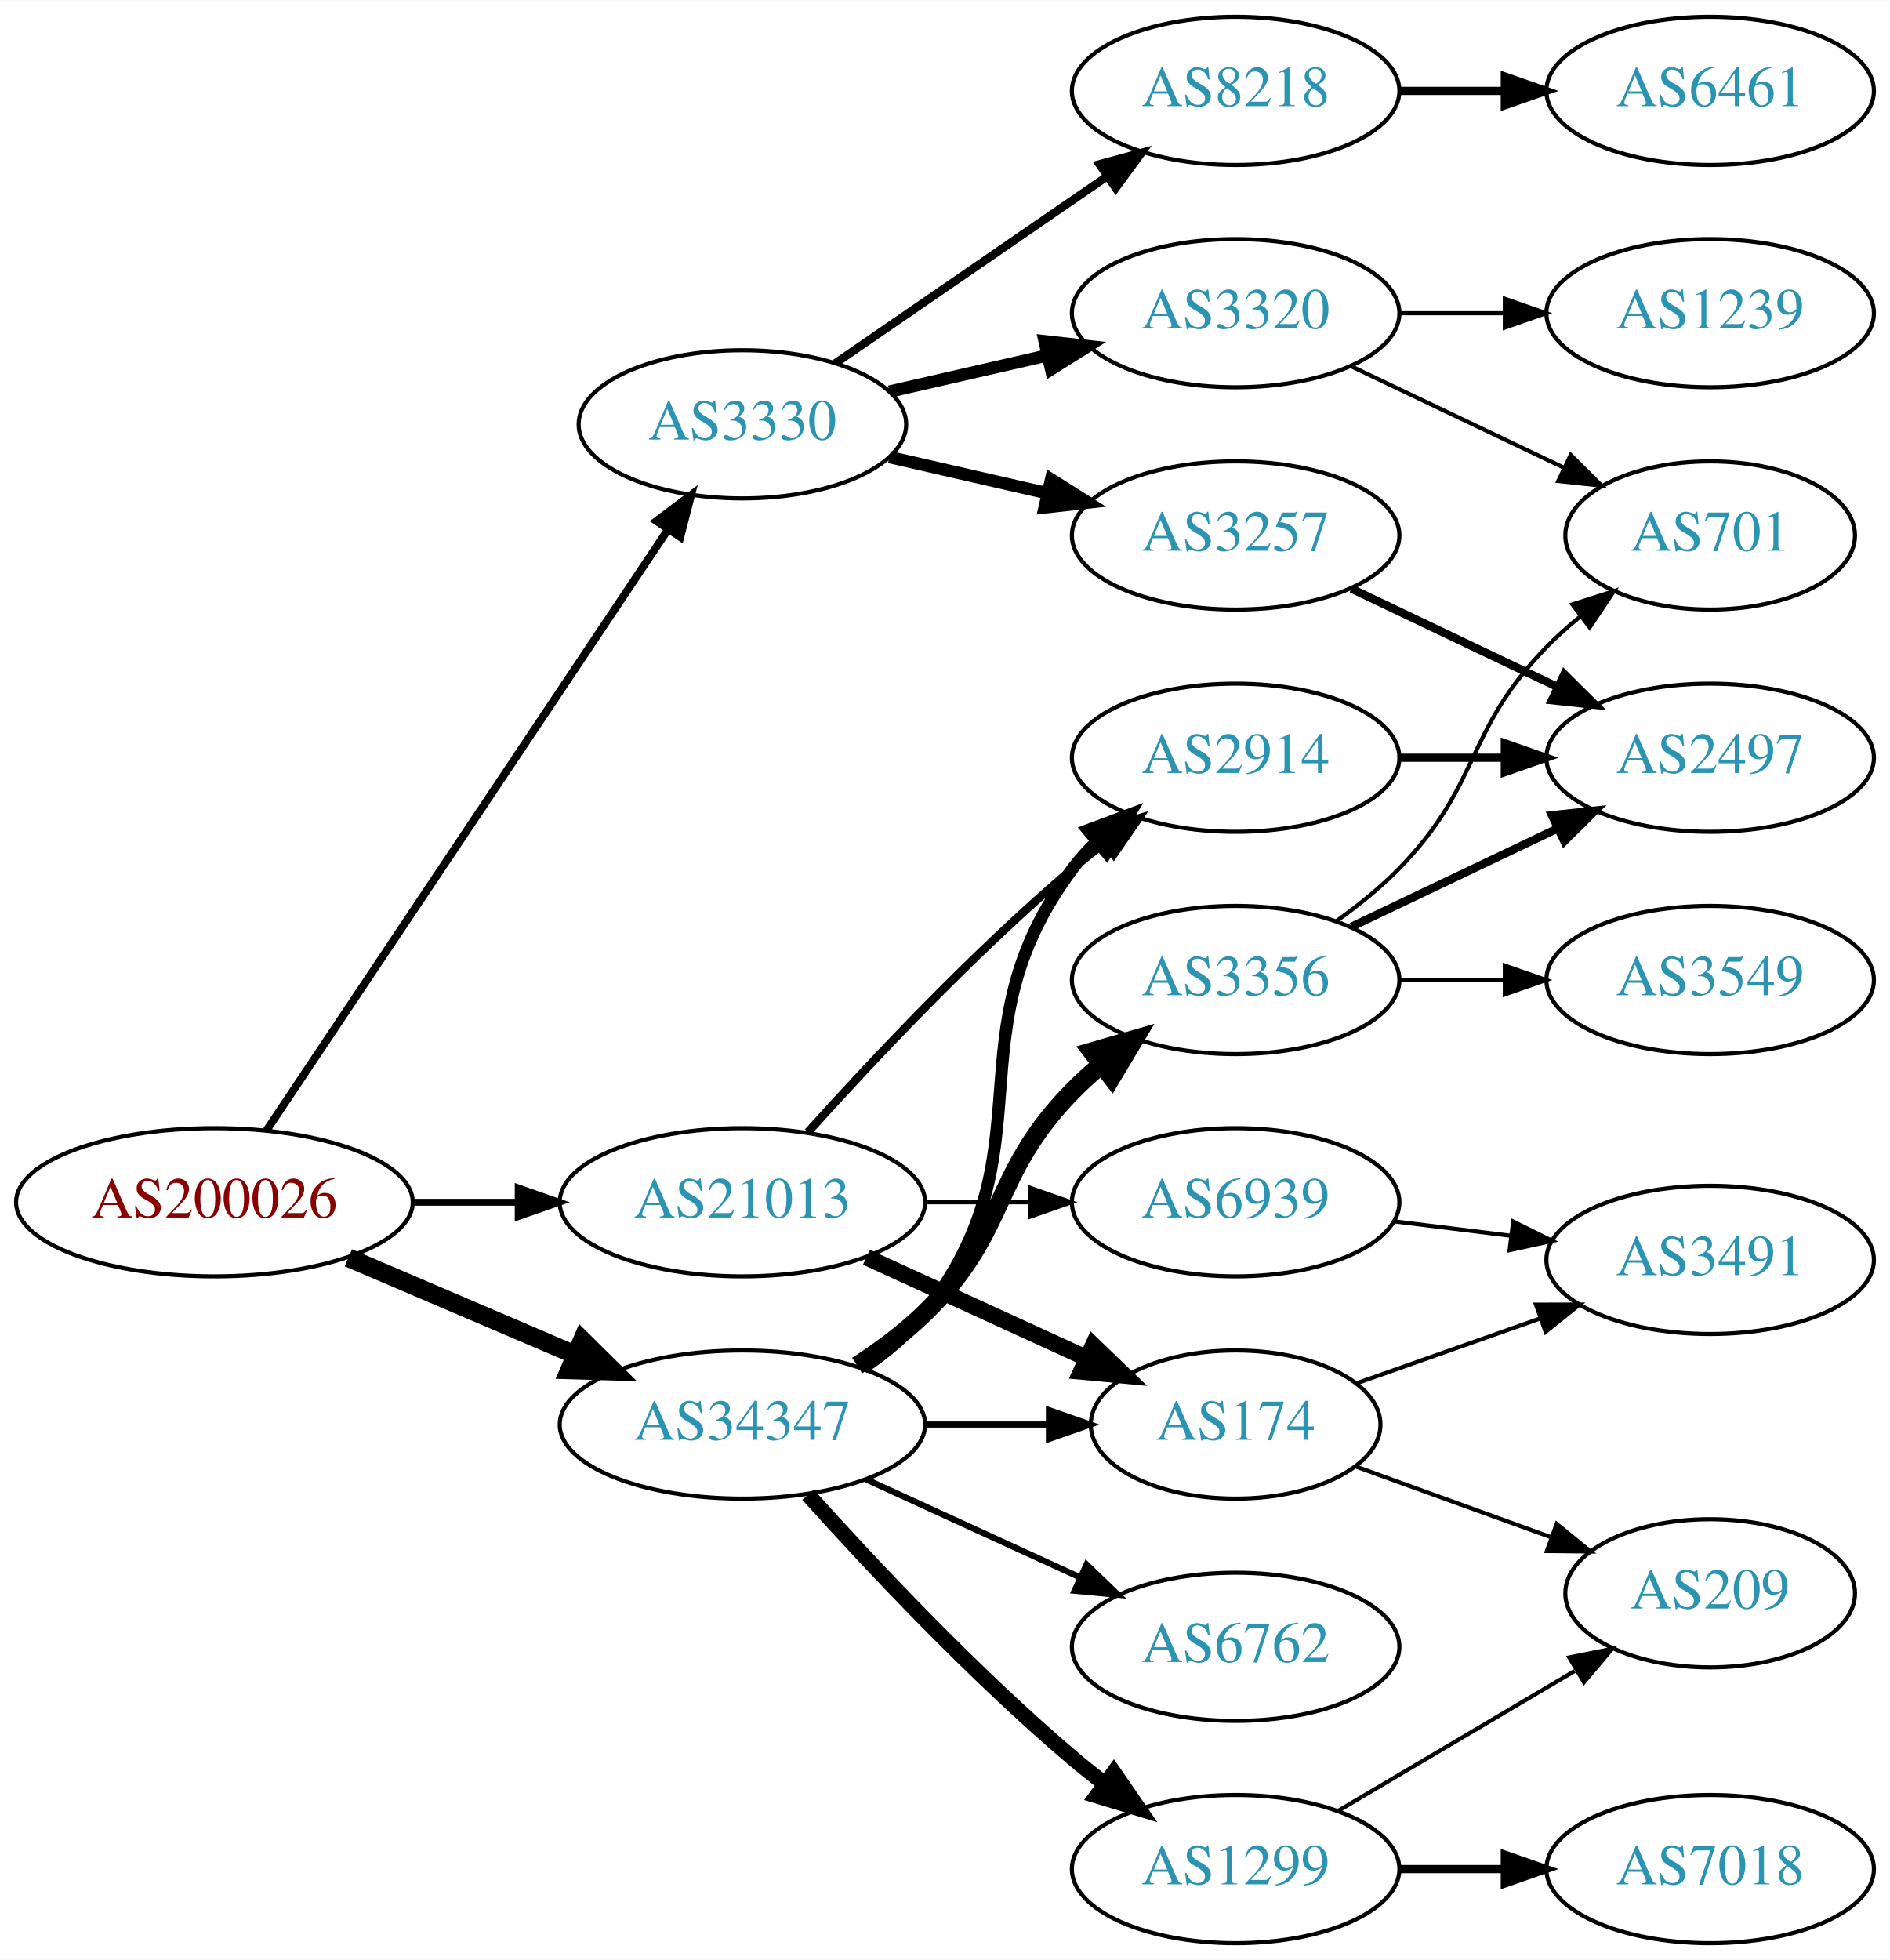
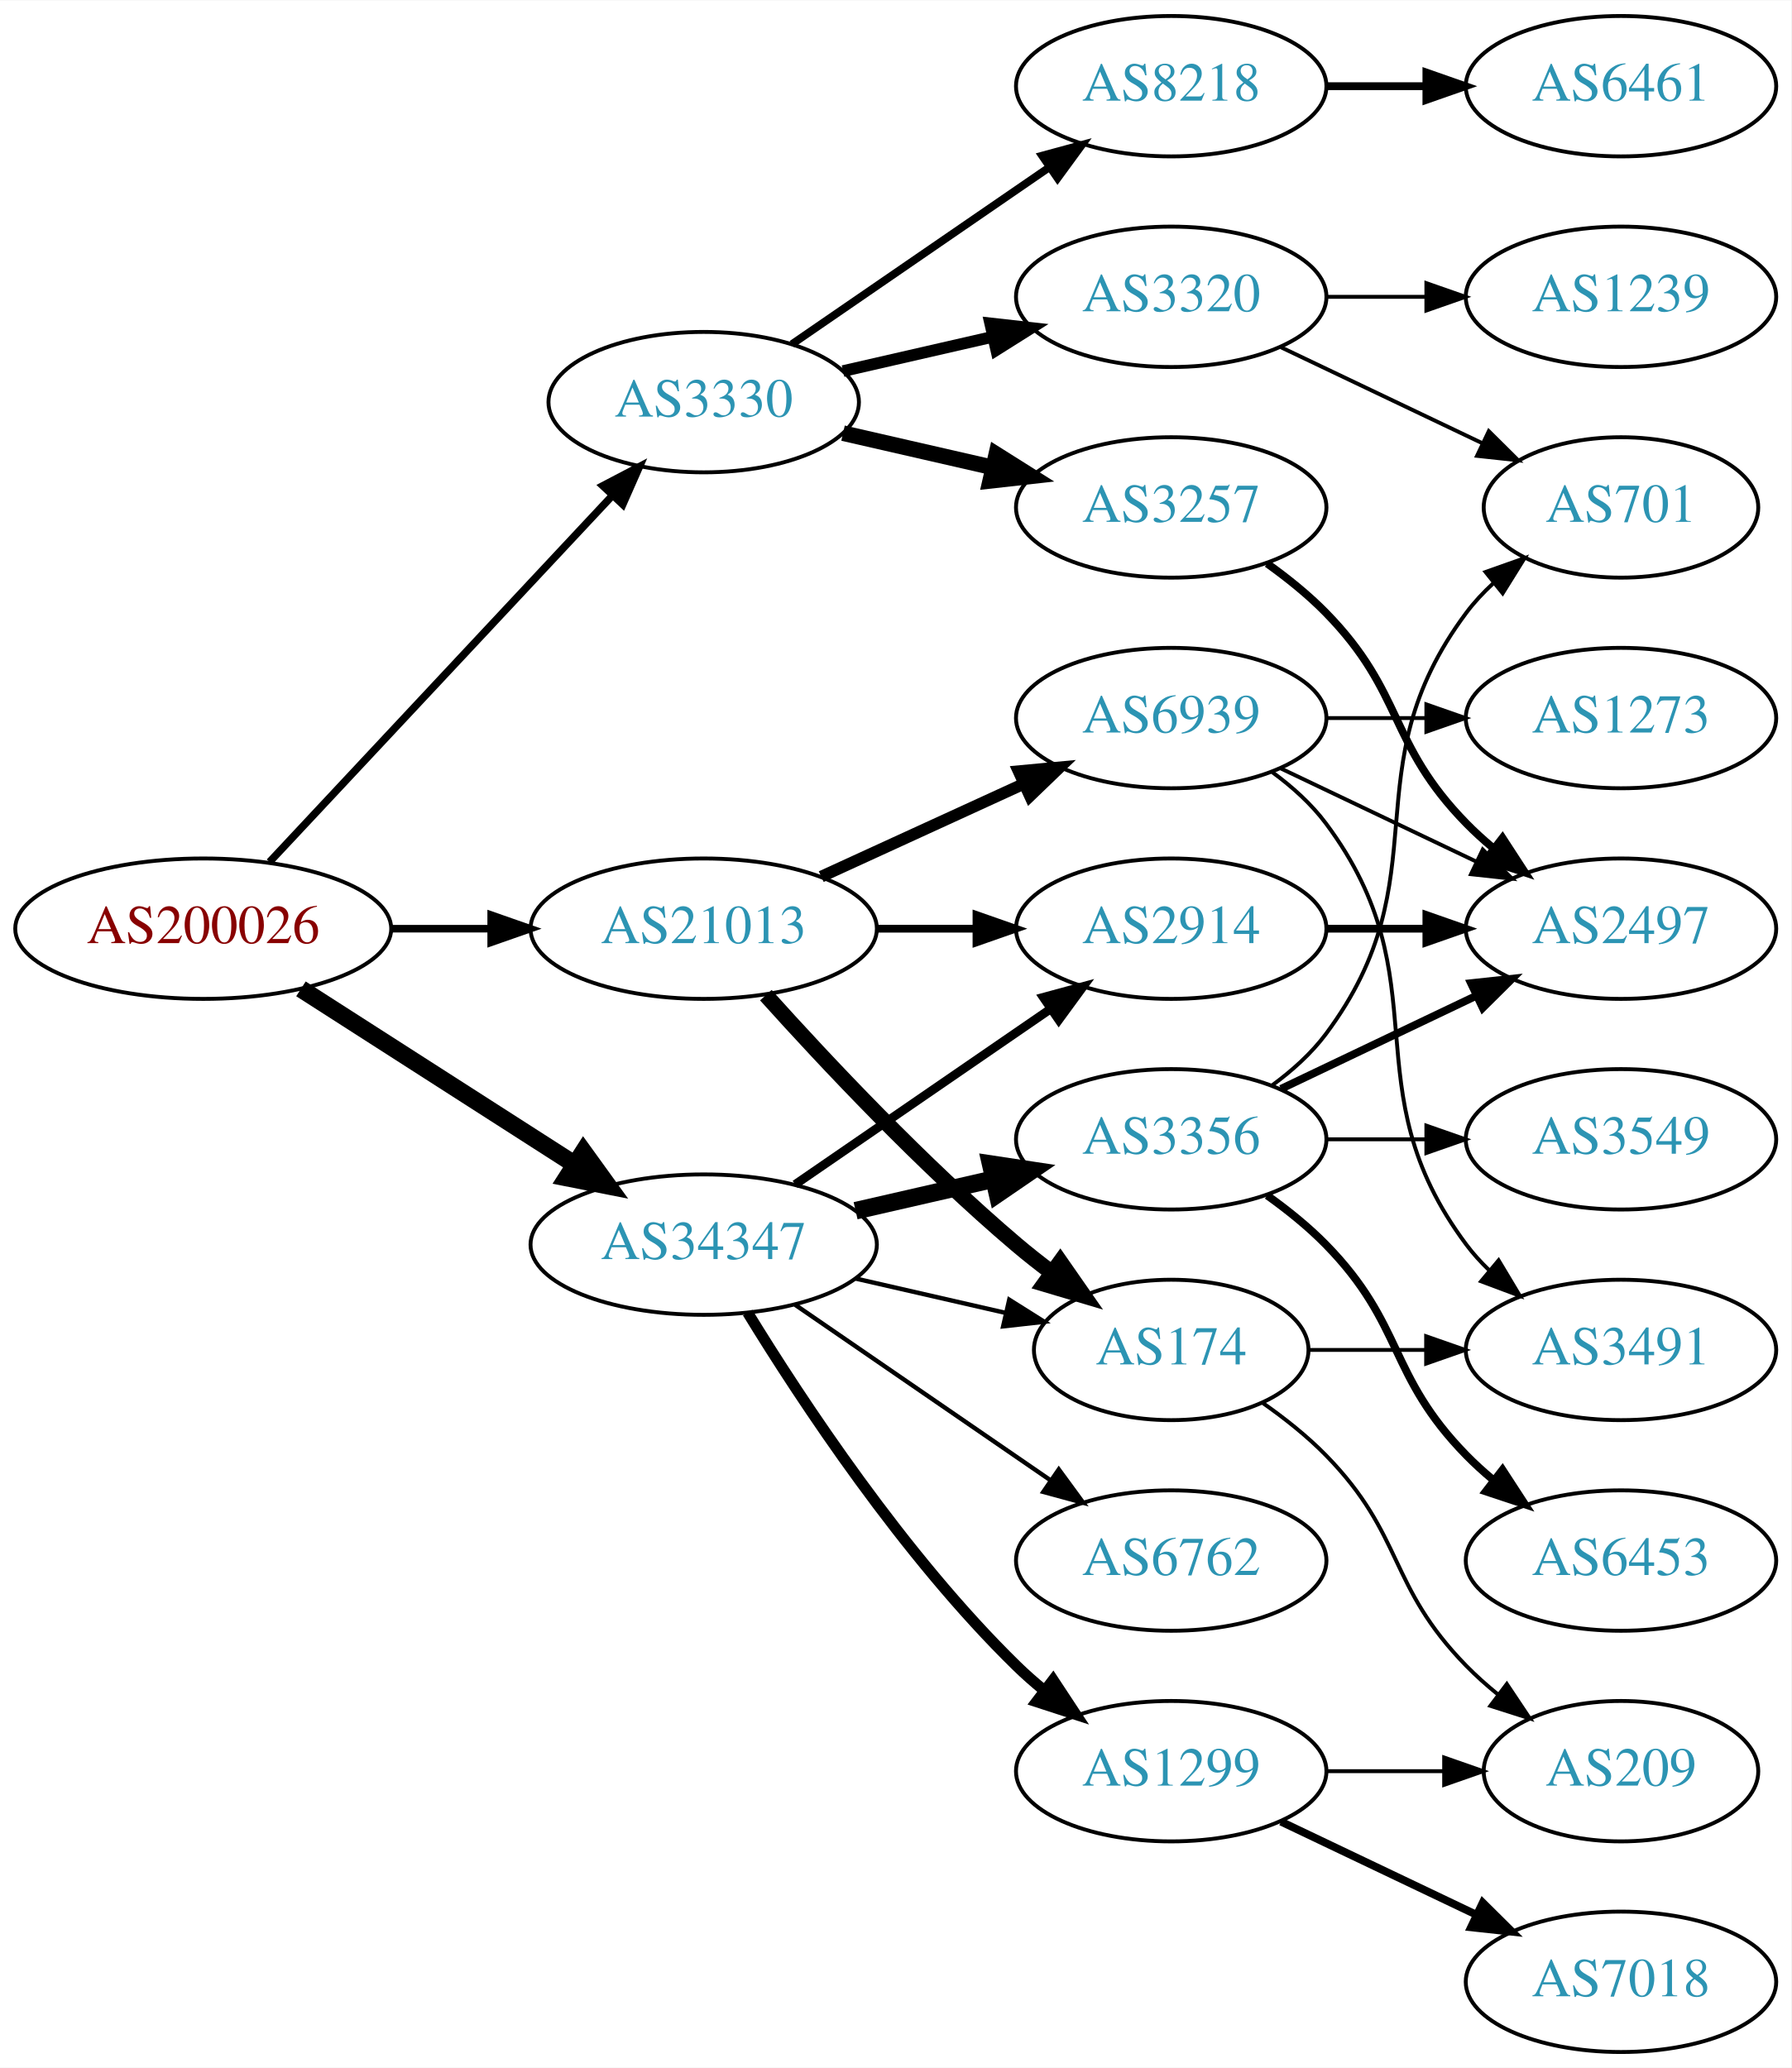
- <svg xmlns="http://www.w3.org/2000/svg" xmlns:xlink="http://www.w3.org/1999/xlink" width="459pt" height="476pt" viewBox="0.00 0.00 459.17 476.00">
-   <g id="graph0" class="graph" transform="scale(1 1) rotate(0) translate(4 472)">
-     <polygon fill="white" stroke="none" points="-4,4 -4,-472 455.17,-472 455.17,4 -4,4" />
+ <svg xmlns="http://www.w3.org/2000/svg" xmlns:xlink="http://www.w3.org/1999/xlink" width="459pt" height="530pt" viewBox="0.00 0.00 459.17 530.00">
+   <g id="graph0" class="graph" transform="scale(1 1) rotate(0) translate(4 526)">
+     <polygon fill="white" stroke="none" points="-4,4 -4,-526 455.17,-526 455.17,4 -4,4" />
    <g id="node1" class="node">
      <g id="a_node1">
        <a xlink:href="/asn/200026" xlink:title="AS200026 ~ Ortswaerme St. Johann in Tirol GmbH [AT]">
-           <ellipse fill="#ffffff" stroke="black" cx="48.096" cy="-180" rx="48.192" ry="18" />
-           <text text-anchor="middle" x="48.096" y="-176.3" font-family="Times,serif" font-size="14.00" fill="#880000">AS200026</text>
+           <ellipse fill="#ffffff" stroke="black" cx="48.096" cy="-288" rx="48.192" ry="18" />
+           <text text-anchor="middle" x="48.096" y="-284.3" font-family="Times,serif" font-size="14.00" fill="#880000">AS200026</text>
        </a>
      </g>
    </g>
    <g id="node2" class="node">
      <g id="a_node2">
        <a xlink:href="/asn/3330" xlink:title="AS3330 ~ Vienna, Austria [AT]">
-           <ellipse fill="#ffffff" stroke="black" cx="176.388" cy="-369" rx="39.794" ry="18" />
-           <text text-anchor="middle" x="176.388" y="-365.3" font-family="Times,serif" font-size="14.00" fill="#2c94b3">AS3330</text>
+           <ellipse fill="#ffffff" stroke="black" cx="176.388" cy="-423" rx="39.794" ry="18" />
+           <text text-anchor="middle" x="176.388" y="-419.3" font-family="Times,serif" font-size="14.00" fill="#2c94b3">AS3330</text>
        </a>
      </g>
    </g>
    <g id="edge1" class="edge">
-       <path fill="none" stroke="black" stroke-width="1.895" d="M60.751,-197.442C83.081,-230.859 131.992,-304.057 158.123,-343.163" />
-       <polygon fill="black" stroke="black" stroke-width="1.895" points="155.477,-345.503 163.943,-351.873 161.297,-341.614 155.477,-345.503" />
+       <path fill="none" stroke="black" stroke-width="1.929" d="M65.091,-305.098C87.322,-328.862 127.668,-371.99 152.914,-398.977" />
+       <polygon fill="black" stroke="black" stroke-width="1.929" points="150.53,-401.552 159.917,-406.463 155.642,-396.769 150.53,-401.552" />
    </g>
    <g id="node3" class="node">
      <g id="a_node3">
        <a xlink:href="/asn/21013" xlink:title="AS21013 ~ Wels, AT [AT]">
-           <ellipse fill="#ffffff" stroke="black" cx="176.388" cy="-180" rx="44.393" ry="18" />
-           <text text-anchor="middle" x="176.388" y="-176.3" font-family="Times,serif" font-size="14.00" fill="#2c94b3">AS21013</text>
+           <ellipse fill="#ffffff" stroke="black" cx="176.388" cy="-288" rx="44.393" ry="18" />
+           <text text-anchor="middle" x="176.388" y="-284.3" font-family="Times,serif" font-size="14.00" fill="#2c94b3">AS21013</text>
        </a>
      </g>
    </g>
    <g id="edge2" class="edge">
-       <path fill="none" stroke="black" stroke-width="1.658" d="M96.481,-180C104.742,-180 113.386,-180 121.799,-180" />
-       <polygon fill="black" stroke="black" stroke-width="1.658" points="121.904,-183.5 131.904,-180 121.904,-176.5 121.904,-183.5" />
+       <path fill="none" stroke="black" stroke-width="1.929" d="M96.481,-288C104.742,-288 113.386,-288 121.799,-288" />
+       <polygon fill="black" stroke="black" stroke-width="1.929" points="121.904,-291.5 131.904,-288 121.904,-284.5 121.904,-291.5" />
    </g>
    <g id="node4" class="node">
      <g id="a_node4">
        <a xlink:href="/asn/34347" xlink:title="AS34347 ~ HALLAG Kommunal GmbH [AT]">
-           <ellipse fill="#ffffff" stroke="black" cx="176.388" cy="-126" rx="44.393" ry="18" />
-           <text text-anchor="middle" x="176.388" y="-122.3" font-family="Times,serif" font-size="14.00" fill="#2c94b3">AS34347</text>
+           <ellipse fill="#ffffff" stroke="black" cx="176.388" cy="-207" rx="44.393" ry="18" />
+           <text text-anchor="middle" x="176.388" y="-203.3" font-family="Times,serif" font-size="14.00" fill="#2c94b3">AS34347</text>
        </a>
      </g>
    </g>
    <g id="edge3" class="edge">
-       <path fill="none" stroke="black" stroke-width="4.5" d="M80.639,-166.513C97.283,-159.396 117.873,-150.592 135.604,-143.011" />
-       <polygon fill="black" stroke="black" stroke-width="4.5" points="137.469,-146.495 145.116,-138.943 134.373,-139.255 137.469,-146.495" />
+       <path fill="none" stroke="black" stroke-width="4.5" d="M73.147,-272.574C93.024,-259.826 121.421,-241.613 143.246,-227.615" />
+       <polygon fill="black" stroke="black" stroke-width="4.5" points="145.561,-230.808 151.853,-222.095 141.31,-224.179 145.561,-230.808" />
    </g>
    <g id="node5" class="node">
      <g id="a_node5">
-         <a xlink:href="/asn/3320" xlink:title="AS3320 ~ DTAG [DE]">
-           <ellipse fill="#ffffff" stroke="black" cx="296.23" cy="-396" rx="39.794" ry="18" />
-           <text text-anchor="middle" x="296.23" y="-392.3" font-family="Times,serif" font-size="14.00" fill="#2c94b3">AS3320</text>
+         <a xlink:href="/asn/8218" xlink:title="AS8218 ~ legacy Neotelecoms [FR]">
+           <ellipse fill="#ffffff" stroke="black" cx="296.23" cy="-504" rx="39.794" ry="18" />
+           <text text-anchor="middle" x="296.23" y="-500.3" font-family="Times,serif" font-size="14.00" fill="#2c94b3">AS8218</text>
        </a>
      </g>
    </g>
    <g id="edge4" class="edge">
-       <path fill="none" stroke="black" stroke-width="3" d="M212.107,-376.955C224.107,-379.704 237.728,-382.825 250.42,-385.733" />
-       <polygon fill="black" stroke="black" stroke-width="3" points="249.823,-389.187 260.352,-388.009 251.386,-382.364 249.823,-389.187" />
+       <path fill="none" stroke="black" stroke-width="2" d="M199.002,-437.857C217.49,-450.565 244.304,-468.995 264.934,-483.175" />
+       <polygon fill="black" stroke="black" stroke-width="2" points="263.13,-486.183 273.354,-488.963 267.096,-480.414 263.13,-486.183" />
    </g>
    <g id="node6" class="node">
      <g id="a_node6">
        <a xlink:href="/asn/3257" xlink:title="AS3257 ~ GTT [DE]">
-           <ellipse fill="#ffffff" stroke="black" cx="296.23" cy="-342" rx="39.794" ry="18" />
-           <text text-anchor="middle" x="296.23" y="-338.3" font-family="Times,serif" font-size="14.00" fill="#2c94b3">AS3257</text>
+           <ellipse fill="#ffffff" stroke="black" cx="296.23" cy="-396" rx="39.794" ry="18" />
+           <text text-anchor="middle" x="296.23" y="-392.3" font-family="Times,serif" font-size="14.00" fill="#2c94b3">AS3257</text>
        </a>
      </g>
    </g>
    <g id="edge5" class="edge">
-       <path fill="none" stroke="black" stroke-width="3" d="M212.107,-361.045C224.107,-358.296 237.728,-355.175 250.42,-352.267" />
-       <polygon fill="black" stroke="black" stroke-width="3" points="251.386,-355.636 260.352,-349.991 249.823,-348.813 251.386,-355.636" />
+       <path fill="none" stroke="black" stroke-width="4" d="M212.107,-415.045C224.107,-412.296 237.728,-409.175 250.42,-406.267" />
+       <polygon fill="black" stroke="black" stroke-width="4" points="251.386,-409.636 260.352,-403.991 249.823,-402.813 251.386,-409.636" />
    </g>
    <g id="node7" class="node">
      <g id="a_node7">
-         <a xlink:href="/asn/8218" xlink:title="AS8218 ~ legacy Neotelecoms [FR]">
+         <a xlink:href="/asn/3320" xlink:title="AS3320 ~ DTAG [DE]">
          <ellipse fill="#ffffff" stroke="black" cx="296.23" cy="-450" rx="39.794" ry="18" />
-           <text text-anchor="middle" x="296.23" y="-446.3" font-family="Times,serif" font-size="14.00" fill="#2c94b3">AS8218</text>
+           <text text-anchor="middle" x="296.23" y="-446.3" font-family="Times,serif" font-size="14.00" fill="#2c94b3">AS3320</text>
        </a>
      </g>
    </g>
    <g id="edge6" class="edge">
-       <path fill="none" stroke="black" stroke-width="2" d="M199.002,-383.857C217.49,-396.565 244.304,-414.995 264.934,-429.175" />
-       <polygon fill="black" stroke="black" stroke-width="2" points="263.13,-432.183 273.354,-434.963 267.096,-426.414 263.13,-432.183" />
+       <path fill="none" stroke="black" stroke-width="3" d="M212.107,-430.955C224.107,-433.704 237.728,-436.825 250.42,-439.733" />
+       <polygon fill="black" stroke="black" stroke-width="3" points="249.823,-443.187 260.352,-442.009 251.386,-436.364 249.823,-443.187" />
    </g>
    <g id="node12" class="node">
      <g id="a_node12">
        <a xlink:href="/asn/2914" xlink:title="AS2914 ~ NTT America, Inc. [US]">
          <ellipse fill="#ffffff" stroke="black" cx="296.23" cy="-288" rx="39.794" ry="18" />
          <text text-anchor="middle" x="296.23" y="-284.3" font-family="Times,serif" font-size="14.00" fill="#2c94b3">AS2914</text>
        </a>
      </g>
    </g>
    <g id="edge11" class="edge">
-       <path fill="none" stroke="black" stroke-width="2" d="M192.32,-197.044C207.646,-214.097 232.582,-240.65 256.584,-261 259.081,-263.117 261.741,-265.232 264.453,-267.293" />
-       <polygon fill="black" stroke="black" stroke-width="2" points="262.489,-270.194 272.629,-273.266 266.619,-264.541 262.489,-270.194" />
+       <path fill="none" stroke="black" stroke-width="2" d="M220.599,-288C228.911,-288 237.674,-288 246.156,-288" />
+       <polygon fill="black" stroke="black" stroke-width="2" points="246.315,-291.5 256.315,-288 246.315,-284.5 246.315,-291.5" />
    </g>
    <g id="node13" class="node">
      <g id="a_node13">
        <a xlink:href="/asn/174" xlink:title="AS174 ~ Cogent Communications [US]">
-           <ellipse fill="#ffffff" stroke="black" cx="296.23" cy="-126" rx="35.194" ry="18" />
-           <text text-anchor="middle" x="296.23" y="-122.3" font-family="Times,serif" font-size="14.00" fill="#2c94b3">AS174</text>
+           <ellipse fill="#ffffff" stroke="black" cx="296.23" cy="-180" rx="35.194" ry="18" />
+           <text text-anchor="middle" x="296.23" y="-176.3" font-family="Times,serif" font-size="14.00" fill="#2c94b3">AS174</text>
        </a>
      </g>
    </g>
    <g id="edge12" class="edge">
-       <path fill="none" stroke="black" stroke-width="4" d="M206.517,-166.652C222.734,-159.22 243.038,-149.917 260.127,-142.086" />
-       <polygon fill="black" stroke="black" stroke-width="4" points="261.611,-145.256 269.244,-137.908 258.695,-138.892 261.611,-145.256" />
+       <path fill="none" stroke="black" stroke-width="4" d="M192.32,-270.956C207.646,-253.903 232.582,-227.35 256.584,-207 259.436,-204.582 262.501,-202.167 265.612,-199.831" />
+       <polygon fill="black" stroke="black" stroke-width="4" points="267.785,-202.578 273.84,-193.884 263.685,-196.905 267.785,-202.578" />
    </g>
    <g id="node14" class="node">
      <g id="a_node14">
        <a xlink:href="/asn/6939" xlink:title="AS6939 ~ Hurricane Electric LLC [US]">
-           <ellipse fill="#ffffff" stroke="black" cx="296.23" cy="-180" rx="39.794" ry="18" />
-           <text text-anchor="middle" x="296.23" y="-176.3" font-family="Times,serif" font-size="14.00" fill="#2c94b3">AS6939</text>
+           <ellipse fill="#ffffff" stroke="black" cx="296.23" cy="-342" rx="39.794" ry="18" />
+           <text text-anchor="middle" x="296.23" y="-338.3" font-family="Times,serif" font-size="14.00" fill="#2c94b3">AS6939</text>
        </a>
      </g>
    </g>
    <g id="edge13" class="edge">
-       <path fill="none" stroke="black" d="M220.599,-180C228.911,-180 237.674,-180 246.156,-180" />
-       <polygon fill="black" stroke="black" points="246.315,-183.5 256.315,-180 246.315,-176.5 246.315,-183.5" />
-     </g>
-     <g id="edge18" class="edge">
-       <path fill="none" stroke="black" stroke-width="3" d="M205.704,-139.739C211.218,-143.433 216.535,-147.858 220.584,-153 251.882,-192.754 226.312,-220.458 256.584,-261 258.328,-263.336 260.336,-265.545 262.499,-267.617" />
-       <polygon fill="black" stroke="black" stroke-width="3" points="260.377,-270.405 270.299,-274.118 264.858,-265.027 260.377,-270.405" />
-     </g>
-     <g id="edge20" class="edge">
-       <path fill="none" stroke="black" stroke-width="1.5" d="M220.599,-126C230.447,-126 240.926,-126 250.823,-126" />
-       <polygon fill="black" stroke="black" stroke-width="1.5" points="250.875,-129.5 260.875,-126 250.875,-122.5 250.875,-129.5" />
+       <path fill="none" stroke="black" stroke-width="3" d="M206.517,-301.348C222.128,-308.502 241.526,-317.391 258.198,-325.03" />
+       <polygon fill="black" stroke="black" stroke-width="3" points="257.101,-328.378 267.65,-329.362 260.017,-322.014 257.101,-328.378" />
+     </g>
+     <g id="edge17" class="edge">
+       <path fill="none" stroke="black" stroke-width="2.25" d="M199.83,-222.426C218.412,-235.198 244.972,-253.455 265.352,-267.463" />
+       <polygon fill="black" stroke="black" stroke-width="2.25" points="263.443,-270.398 273.666,-273.178 267.408,-264.629 263.443,-270.398" />
+     </g>
+     <g id="edge16" class="edge">
+       <path fill="none" stroke="black" stroke-width="1.125" d="M215.322,-198.308C227.639,-195.486 241.364,-192.342 253.915,-189.466" />
+       <polygon fill="black" stroke="black" stroke-width="1.125" points="254.714,-192.874 263.68,-187.229 253.15,-186.051 254.714,-192.874" />
    </g>
    <g id="node17" class="node">
      <g id="a_node17">
-         <a xlink:href="/asn/1299" xlink:title="AS1299 ~ Telia Carrier [EU]">
-           <ellipse fill="#ffffff" stroke="black" cx="296.23" cy="-18" rx="39.794" ry="18" />
-           <text text-anchor="middle" x="296.23" y="-14.3" font-family="Times,serif" font-size="14.00" fill="#2c94b3">AS1299</text>
-         </a>
-       </g>
-     </g>
-     <g id="edge16" class="edge">
-       <path fill="none" stroke="black" stroke-width="3.75" d="M192.32,-108.956C207.646,-91.903 232.582,-65.35 256.584,-45 259.081,-42.883 261.741,-40.768 264.453,-38.707" />
-       <polygon fill="black" stroke="black" stroke-width="3.75" points="266.619,-41.459 272.629,-32.734 262.489,-35.806 266.619,-41.459" />
-     </g>
-     <g id="node18" class="node">
-       <g id="a_node18">
        <a xlink:href="/asn/3356" xlink:title="AS3356 ~ Level 3 Parent, LLC [US]">
          <ellipse fill="#ffffff" stroke="black" cx="296.23" cy="-234" rx="39.794" ry="18" />
          <text text-anchor="middle" x="296.23" y="-230.3" font-family="Times,serif" font-size="14.00" fill="#2c94b3">AS3356</text>
        </a>
      </g>
    </g>
-     <g id="edge17" class="edge">
-       <path fill="none" stroke="black" stroke-width="4.5" d="M204.271,-140.329C209.996,-144.036 215.762,-148.318 220.584,-153 241.277,-173.094 236.411,-186.383 256.584,-207 258.676,-209.139 260.96,-211.218 263.337,-213.21" />
-       <polygon fill="black" stroke="black" stroke-width="4.5" points="261.313,-216.621 271.636,-219.611 266.122,-210.386 261.313,-216.621" />
+     <g id="edge18" class="edge">
+       <path fill="none" stroke="black" stroke-width="4.5" d="M215.322,-215.692C226.563,-218.267 238.976,-221.111 250.599,-223.774" />
+       <polygon fill="black" stroke="black" stroke-width="4.5" points="249.934,-227.661 260.56,-226.057 251.692,-219.985 249.934,-227.661" />
+     </g>
+     <g id="node18" class="node">
+       <g id="a_node18">
+         <a xlink:href="/asn/1299" xlink:title="AS1299 ~ Telia Carrier [EU]">
+           <ellipse fill="#ffffff" stroke="black" cx="296.23" cy="-72" rx="39.794" ry="18" />
+           <text text-anchor="middle" x="296.23" y="-68.3" font-family="Times,serif" font-size="14.00" fill="#2c94b3">AS1299</text>
+         </a>
+       </g>
+     </g>
+     <g id="edge19" class="edge">
+       <path fill="none" stroke="black" stroke-width="2.812" d="M187.653,-189.56C201.462,-167.009 227.651,-127.278 256.584,-99 258.724,-96.908 261.041,-94.863 263.441,-92.894" />
+       <polygon fill="black" stroke="black" stroke-width="2.812" points="265.951,-95.382 271.782,-86.536 261.708,-89.815 265.951,-95.382" />
    </g>
    <g id="node19" class="node">
      <g id="a_node19">
        <a xlink:href="/asn/6762" xlink:title="AS6762 ~ TELECOM ITALIA SPARKLE S.p.A. [IT]">
-           <ellipse fill="#ffffff" stroke="black" cx="296.23" cy="-72" rx="39.794" ry="18" />
-           <text text-anchor="middle" x="296.23" y="-68.3" font-family="Times,serif" font-size="14.00" fill="#2c94b3">AS6762</text>
-         </a>
-       </g>
-     </g>
-     <g id="edge19" class="edge">
-       <path fill="none" stroke="black" stroke-width="1.5" d="M206.517,-112.652C222.128,-105.498 241.526,-96.609 258.198,-88.969" />
-       <polygon fill="black" stroke="black" stroke-width="1.5" points="260.017,-91.986 267.65,-84.638 257.101,-85.622 260.017,-91.986" />
+           <ellipse fill="#ffffff" stroke="black" cx="296.23" cy="-126" rx="39.794" ry="18" />
+           <text text-anchor="middle" x="296.23" y="-122.3" font-family="Times,serif" font-size="14.00" fill="#2c94b3">AS6762</text>
+         </a>
+       </g>
+     </g>
+     <g id="edge20" class="edge">
+       <path fill="none" stroke="black" stroke-width="1.125" d="M199.83,-191.574C218.412,-178.802 244.972,-160.545 265.352,-146.537" />
+       <polygon fill="black" stroke="black" stroke-width="1.125" points="267.408,-149.371 273.666,-140.822 263.443,-143.602 267.408,-149.371" />
    </g>
    <g id="node8" class="node">
      <g id="a_node8">
-         <a xlink:href="/asn/701" xlink:title="AS701 ~ UUNET [US]">
-           <ellipse fill="#ffffff" stroke="black" cx="411.523" cy="-342" rx="35.194" ry="18" />
-           <text text-anchor="middle" x="411.523" y="-338.3" font-family="Times,serif" font-size="14.00" fill="#2c94b3">AS701</text>
+         <a xlink:href="/asn/6461" xlink:title="AS6461 ~ Zayo Bandwidth [US]">
+           <ellipse fill="#ffffff" stroke="black" cx="411.523" cy="-504" rx="39.794" ry="18" />
+           <text text-anchor="middle" x="411.523" y="-500.3" font-family="Times,serif" font-size="14.00" fill="#2c94b3">AS6461</text>
        </a>
      </g>
    </g>
    <g id="edge7" class="edge">
-       <path fill="none" stroke="black" d="M324.367,-383.066C339.798,-375.71 359.284,-366.423 375.819,-358.541" />
-       <polygon fill="black" stroke="black" points="377.64,-361.551 385.161,-354.089 374.628,-355.232 377.64,-361.551" />
+       <path fill="none" stroke="black" stroke-width="2" d="M335.902,-504C344.105,-504 352.869,-504 361.401,-504" />
+       <polygon fill="black" stroke="black" stroke-width="2" points="361.641,-507.5 371.641,-504 361.641,-500.5 361.641,-507.5" />
    </g>
    <g id="node9" class="node">
      <g id="a_node9">
-         <a xlink:href="/asn/1239" xlink:title="AS1239 ~ Sprint [US]">
-           <ellipse fill="#ffffff" stroke="black" cx="411.523" cy="-396" rx="39.794" ry="18" />
-           <text text-anchor="middle" x="411.523" y="-392.3" font-family="Times,serif" font-size="14.00" fill="#2c94b3">AS1239</text>
-         </a>
-       </g>
-     </g>
-     <g id="edge8" class="edge">
-       <path fill="none" stroke="black" d="M335.902,-396C344.105,-396 352.869,-396 361.401,-396" />
-       <polygon fill="black" stroke="black" points="361.641,-399.5 371.641,-396 361.641,-392.5 361.641,-399.5" />
-     </g>
-     <g id="node10" class="node">
-       <g id="a_node10">
        <a xlink:href="/asn/2497" xlink:title="AS2497 ~ Internet Initiative Japan Inc. [JP]">
          <ellipse fill="#ffffff" stroke="black" cx="411.523" cy="-288" rx="39.794" ry="18" />
          <text text-anchor="middle" x="411.523" y="-284.3" font-family="Times,serif" font-size="14.00" fill="#2c94b3">AS2497</text>
        </a>
      </g>
    </g>
+     <g id="edge8" class="edge">
+       <path fill="none" stroke="black" stroke-width="2" d="M320.824,-381.611C326.08,-377.852 331.412,-373.563 335.877,-369 356.049,-348.383 351.704,-335.617 371.877,-315 373.969,-312.861 376.253,-310.782 378.63,-308.79" />
+       <polygon fill="black" stroke="black" stroke-width="2" points="381.148,-311.268 386.929,-302.389 376.873,-305.725 381.148,-311.268" />
+     </g>
+     <g id="node10" class="node">
+       <g id="a_node10">
+         <a xlink:href="/asn/701" xlink:title="AS701 ~ UUNET [US]">
+           <ellipse fill="#ffffff" stroke="black" cx="411.523" cy="-396" rx="35.194" ry="18" />
+           <text text-anchor="middle" x="411.523" y="-392.3" font-family="Times,serif" font-size="14.00" fill="#2c94b3">AS701</text>
+         </a>
+       </g>
+     </g>
    <g id="edge9" class="edge">
-       <path fill="none" stroke="black" stroke-width="2" d="M324.367,-329.066C339.361,-321.919 358.182,-312.948 374.405,-305.215" />
-       <polygon fill="black" stroke="black" stroke-width="2" points="376.087,-308.291 383.608,-300.829 373.075,-301.972 376.087,-308.291" />
+       <path fill="none" stroke="black" d="M324.367,-437.066C339.798,-429.71 359.284,-420.423 375.819,-412.541" />
+       <polygon fill="black" stroke="black" points="377.64,-415.551 385.161,-408.089 374.628,-409.232 377.64,-415.551" />
    </g>
    <g id="node11" class="node">
      <g id="a_node11">
-         <a xlink:href="/asn/6461" xlink:title="AS6461 ~ Zayo Bandwidth [US]">
+         <a xlink:href="/asn/1239" xlink:title="AS1239 ~ Sprint [US]">
          <ellipse fill="#ffffff" stroke="black" cx="411.523" cy="-450" rx="39.794" ry="18" />
-           <text text-anchor="middle" x="411.523" y="-446.3" font-family="Times,serif" font-size="14.00" fill="#2c94b3">AS6461</text>
+           <text text-anchor="middle" x="411.523" y="-446.3" font-family="Times,serif" font-size="14.00" fill="#2c94b3">AS1239</text>
        </a>
      </g>
    </g>
    <g id="edge10" class="edge">
-       <path fill="none" stroke="black" stroke-width="2" d="M335.902,-450C344.105,-450 352.869,-450 361.401,-450" />
-       <polygon fill="black" stroke="black" stroke-width="2" points="361.641,-453.5 371.641,-450 361.641,-446.5 361.641,-453.5" />
-     </g>
-     <g id="edge24" class="edge">
+       <path fill="none" stroke="black" d="M335.902,-450C344.105,-450 352.869,-450 361.401,-450" />
+       <polygon fill="black" stroke="black" points="361.641,-453.5 371.641,-450 361.641,-446.5 361.641,-453.5" />
+     </g>
+     <g id="edge25" class="edge">
      <path fill="none" stroke="black" stroke-width="2" d="M335.902,-288C344.105,-288 352.869,-288 361.401,-288" />
      <polygon fill="black" stroke="black" stroke-width="2" points="361.641,-291.5 371.641,-288 361.641,-284.5 361.641,-291.5" />
    </g>
    <g id="node15" class="node">
      <g id="a_node15">
        <a xlink:href="/asn/3491" xlink:title="AS3491 ~ PCCW Global, Inc. [US]">
-           <ellipse fill="#ffffff" stroke="black" cx="411.523" cy="-166" rx="39.794" ry="18" />
-           <text text-anchor="middle" x="411.523" y="-162.3" font-family="Times,serif" font-size="14.00" fill="#2c94b3">AS3491</text>
+           <ellipse fill="#ffffff" stroke="black" cx="411.523" cy="-180" rx="39.794" ry="18" />
+           <text text-anchor="middle" x="411.523" y="-176.3" font-family="Times,serif" font-size="14.00" fill="#2c94b3">AS3491</text>
        </a>
      </g>
    </g>
    <g id="edge14" class="edge">
-       <path fill="none" stroke="black" d="M325.526,-135.991C339.075,-140.774 355.538,-146.587 370.355,-151.818" />
-       <polygon fill="black" stroke="black" points="369.211,-155.126 379.806,-155.155 371.542,-148.525 369.211,-155.126" />
+       <path fill="none" stroke="black" d="M331.529,-180C340.906,-180 351.257,-180 361.291,-180" />
+       <polygon fill="black" stroke="black" points="361.58,-183.5 371.58,-180 361.58,-176.5 361.58,-183.5" />
    </g>
    <g id="node16" class="node">
      <g id="a_node16">
        <a xlink:href="/asn/209" xlink:title="AS209 ~ CenturyLink Communications, LLC [US]">
-           <ellipse fill="#ffffff" stroke="black" cx="411.523" cy="-85" rx="35.194" ry="18" />
-           <text text-anchor="middle" x="411.523" y="-81.3" font-family="Times,serif" font-size="14.00" fill="#2c94b3">AS209</text>
+           <ellipse fill="#ffffff" stroke="black" cx="411.523" cy="-72" rx="35.194" ry="18" />
+           <text text-anchor="middle" x="411.523" y="-68.3" font-family="Times,serif" font-size="14.00" fill="#2c94b3">AS209</text>
        </a>
      </g>
    </g>
    <g id="edge15" class="edge">
-       <path fill="none" stroke="black" d="M325.235,-115.865C339.533,-110.691 357.135,-104.321 372.627,-98.714" />
-       <polygon fill="black" stroke="black" points="374.235,-101.854 382.448,-95.16 371.853,-95.272 374.235,-101.854" />
-     </g>
-     <g id="edge27" class="edge">
-       <path fill="none" stroke="black" d="M334.64,-175.377C343.728,-174.254 353.566,-173.038 363.05,-171.866" />
-       <polygon fill="black" stroke="black" points="363.657,-175.318 373.152,-170.618 362.798,-168.371 363.657,-175.318" />
-     </g>
-     <g id="edge26" class="edge">
-       <path fill="none" stroke="black" d="M321.257,-32.209C337.961,-42.088 360.406,-55.361 378.61,-66.127" />
-       <polygon fill="black" stroke="black" points="377.301,-69.419 387.69,-71.497 380.864,-63.394 377.301,-69.419" />
-     </g>
-     <g id="node21" class="node">
-       <g id="a_node21">
-         <a xlink:href="/asn/7018" xlink:title="AS7018 ~ AT&amp;T Services, Inc. [US]">
-           <ellipse fill="#ffffff" stroke="black" cx="411.523" cy="-18" rx="39.794" ry="18" />
-           <text text-anchor="middle" x="411.523" y="-14.3" font-family="Times,serif" font-size="14.00" fill="#2c94b3">AS7018</text>
-         </a>
-       </g>
-     </g>
-     <g id="edge25" class="edge">
-       <path fill="none" stroke="black" stroke-width="2" d="M335.902,-18C344.105,-18 352.869,-18 361.401,-18" />
-       <polygon fill="black" stroke="black" stroke-width="2" points="361.641,-21.5 371.641,-18 361.641,-14.5 361.641,-21.5" />
-     </g>
-     <g id="edge23" class="edge">
-       <path fill="none" stroke="black" d="M320.824,-248.389C326.08,-252.148 331.412,-256.437 335.877,-261 356.049,-281.617 351.704,-294.383 371.877,-315 374.356,-317.534 377.102,-319.983 379.955,-322.304" />
-       <polygon fill="black" stroke="black" points="378.046,-325.248 388.14,-328.468 382.257,-319.657 378.046,-325.248" />
+       <path fill="none" stroke="black" d="M319.613,-166.468C325.255,-162.51 331.068,-157.914 335.877,-153 356.049,-132.383 351.704,-119.617 371.877,-99 374.356,-96.466 377.102,-94.017 379.955,-91.696" />
+       <polygon fill="black" stroke="black" points="382.257,-94.343 388.14,-85.532 378.046,-88.752 382.257,-94.343" />
+     </g>
+     <g id="edge29" class="edge">
+       <path fill="none" stroke="black" d="M324.367,-329.066C339.361,-321.919 358.182,-312.948 374.405,-305.215" />
+       <polygon fill="black" stroke="black" points="376.087,-308.291 383.608,-300.829 373.075,-301.972 376.087,-308.291" />
+     </g>
+     <g id="edge30" class="edge">
+       <path fill="none" stroke="black" d="M322.161,-328.118C327.237,-324.389 332.155,-319.984 335.877,-315 366.148,-274.458 341.605,-247.542 371.877,-207 373.621,-204.664 375.628,-202.455 377.792,-200.383" />
+       <polygon fill="black" stroke="black" points="380.151,-202.973 385.592,-193.882 375.67,-197.595 380.151,-202.973" />
+     </g>
+     <g id="node23" class="node">
+       <g id="a_node23">
+         <a xlink:href="/asn/1273" xlink:title="AS1273 ~ Vodafone Group PLC [EU]">
+           <ellipse fill="#ffffff" stroke="black" cx="411.523" cy="-342" rx="39.794" ry="18" />
+           <text text-anchor="middle" x="411.523" y="-338.3" font-family="Times,serif" font-size="14.00" fill="#2c94b3">AS1273</text>
+         </a>
+       </g>
+     </g>
+     <g id="edge28" class="edge">
+       <path fill="none" stroke="black" d="M335.902,-342C344.105,-342 352.869,-342 361.401,-342" />
+       <polygon fill="black" stroke="black" points="361.641,-345.5 371.641,-342 361.641,-338.5 361.641,-345.5" />
    </g>
    <g id="edge22" class="edge">
      <path fill="none" stroke="black" stroke-width="2" d="M324.367,-246.934C339.361,-254.081 358.182,-263.052 374.405,-270.785" />
      <polygon fill="black" stroke="black" stroke-width="2" points="373.075,-274.028 383.608,-275.171 376.087,-267.709 373.075,-274.028" />
+     </g>
+     <g id="edge24" class="edge">
+       <path fill="none" stroke="black" d="M322.161,-247.882C327.237,-251.611 332.155,-256.016 335.877,-261 366.148,-301.542 341.605,-328.458 371.877,-369 373.884,-371.689 376.24,-374.209 378.781,-376.546" />
+       <polygon fill="black" stroke="black" points="376.81,-379.452 386.797,-382.989 381.196,-373.996 376.81,-379.452" />
    </g>
    <g id="node20" class="node">
      <g id="a_node20">
        <a xlink:href="/asn/3549" xlink:title="AS3549 ~ Level 3 Parent, LLC [US]">
          <ellipse fill="#ffffff" stroke="black" cx="411.523" cy="-234" rx="39.794" ry="18" />
          <text text-anchor="middle" x="411.523" y="-230.3" font-family="Times,serif" font-size="14.00" fill="#2c94b3">AS3549</text>
        </a>
      </g>
    </g>
    <g id="edge21" class="edge">
      <path fill="none" stroke="black" d="M335.902,-234C344.105,-234 352.869,-234 361.401,-234" />
      <polygon fill="black" stroke="black" points="361.641,-237.5 371.641,-234 361.641,-230.5 361.641,-237.5" />
    </g>
+     <g id="node21" class="node">
+       <g id="a_node21">
+         <a xlink:href="/asn/6453" xlink:title="AS6453 ~ TATA COMMUNICATIONS (AMERICA) INC [US]">
+           <ellipse fill="#ffffff" stroke="black" cx="411.523" cy="-126" rx="39.794" ry="18" />
+           <text text-anchor="middle" x="411.523" y="-122.3" font-family="Times,serif" font-size="14.00" fill="#2c94b3">AS6453</text>
+         </a>
+       </g>
+     </g>
+     <g id="edge23" class="edge">
+       <path fill="none" stroke="black" stroke-width="2" d="M320.824,-219.611C326.08,-215.852 331.412,-211.563 335.877,-207 356.049,-186.383 351.704,-173.617 371.877,-153 373.969,-150.861 376.253,-148.782 378.63,-146.79" />
+       <polygon fill="black" stroke="black" stroke-width="2" points="381.148,-149.268 386.929,-140.389 376.873,-143.725 381.148,-149.268" />
+     </g>
+     <g id="edge27" class="edge">
+       <path fill="none" stroke="black" d="M335.902,-72C345.608,-72 356.098,-72 366.061,-72" />
+       <polygon fill="black" stroke="black" points="366.198,-75.5 376.198,-72 366.198,-68.5 366.198,-75.5" />
+     </g>
+     <g id="node22" class="node">
+       <g id="a_node22">
+         <a xlink:href="/asn/7018" xlink:title="AS7018 ~ AT&amp;T Services, Inc. [US]">
+           <ellipse fill="#ffffff" stroke="black" cx="411.523" cy="-18" rx="39.794" ry="18" />
+           <text text-anchor="middle" x="411.523" y="-14.3" font-family="Times,serif" font-size="14.00" fill="#2c94b3">AS7018</text>
+         </a>
+       </g>
+     </g>
+     <g id="edge26" class="edge">
+       <path fill="none" stroke="black" stroke-width="2" d="M324.367,-59.066C339.361,-51.919 358.182,-42.948 374.405,-35.215" />
+       <polygon fill="black" stroke="black" stroke-width="2" points="376.087,-38.291 383.608,-30.829 373.075,-31.972 376.087,-38.291" />
+     </g>
  </g>
</svg>
